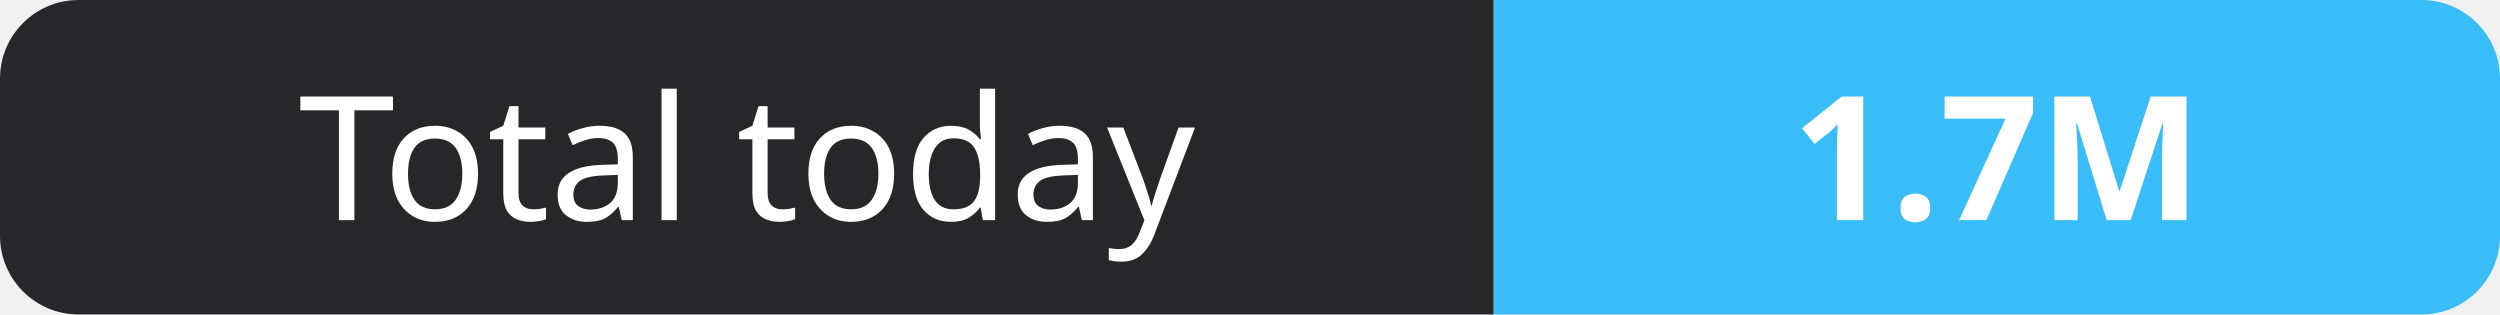
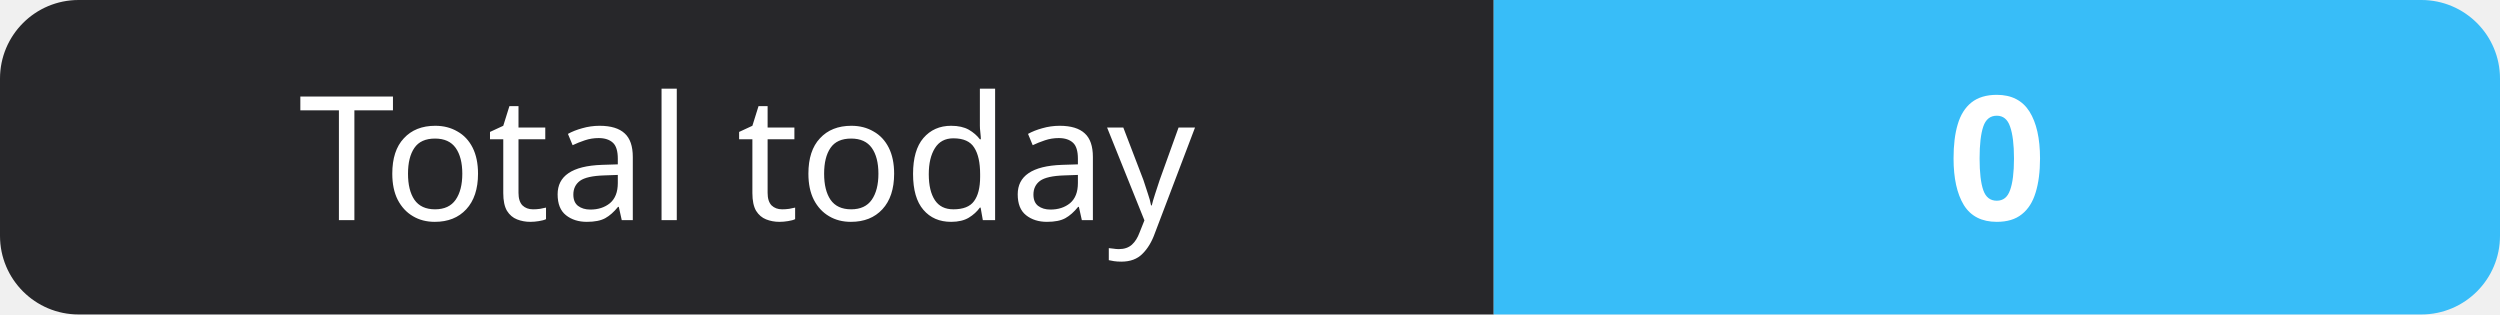
- <svg xmlns="http://www.w3.org/2000/svg" width="159" height="20" role="img" aria-label="Total today: 1.7M">
+ <svg xmlns="http://www.w3.org/2000/svg" width="159" height="20" role="img" aria-label="Total today: 0">
  <clipPath id="r">
    <rect width="159" height="20" rx="5" fill="#fff" />
  </clipPath>
  <g clip-path="url(#r)">
    <rect width="95" height="20" fill="#27272a" />
    <rect x="95" width="64" height="20" fill="#38bdf8" />
  </g>
  <g fill="#fff" text-anchor="middle" font-family="Verdana,Geneva,sans-serif" font-size="11">
    <text x="47.5" y="14">Total today</text>
-     <text x="127.0" y="14" font-weight="700">1.7M</text>
+     <text x="127.0" y="14" font-weight="700">0</text>
  </g>
</svg>
